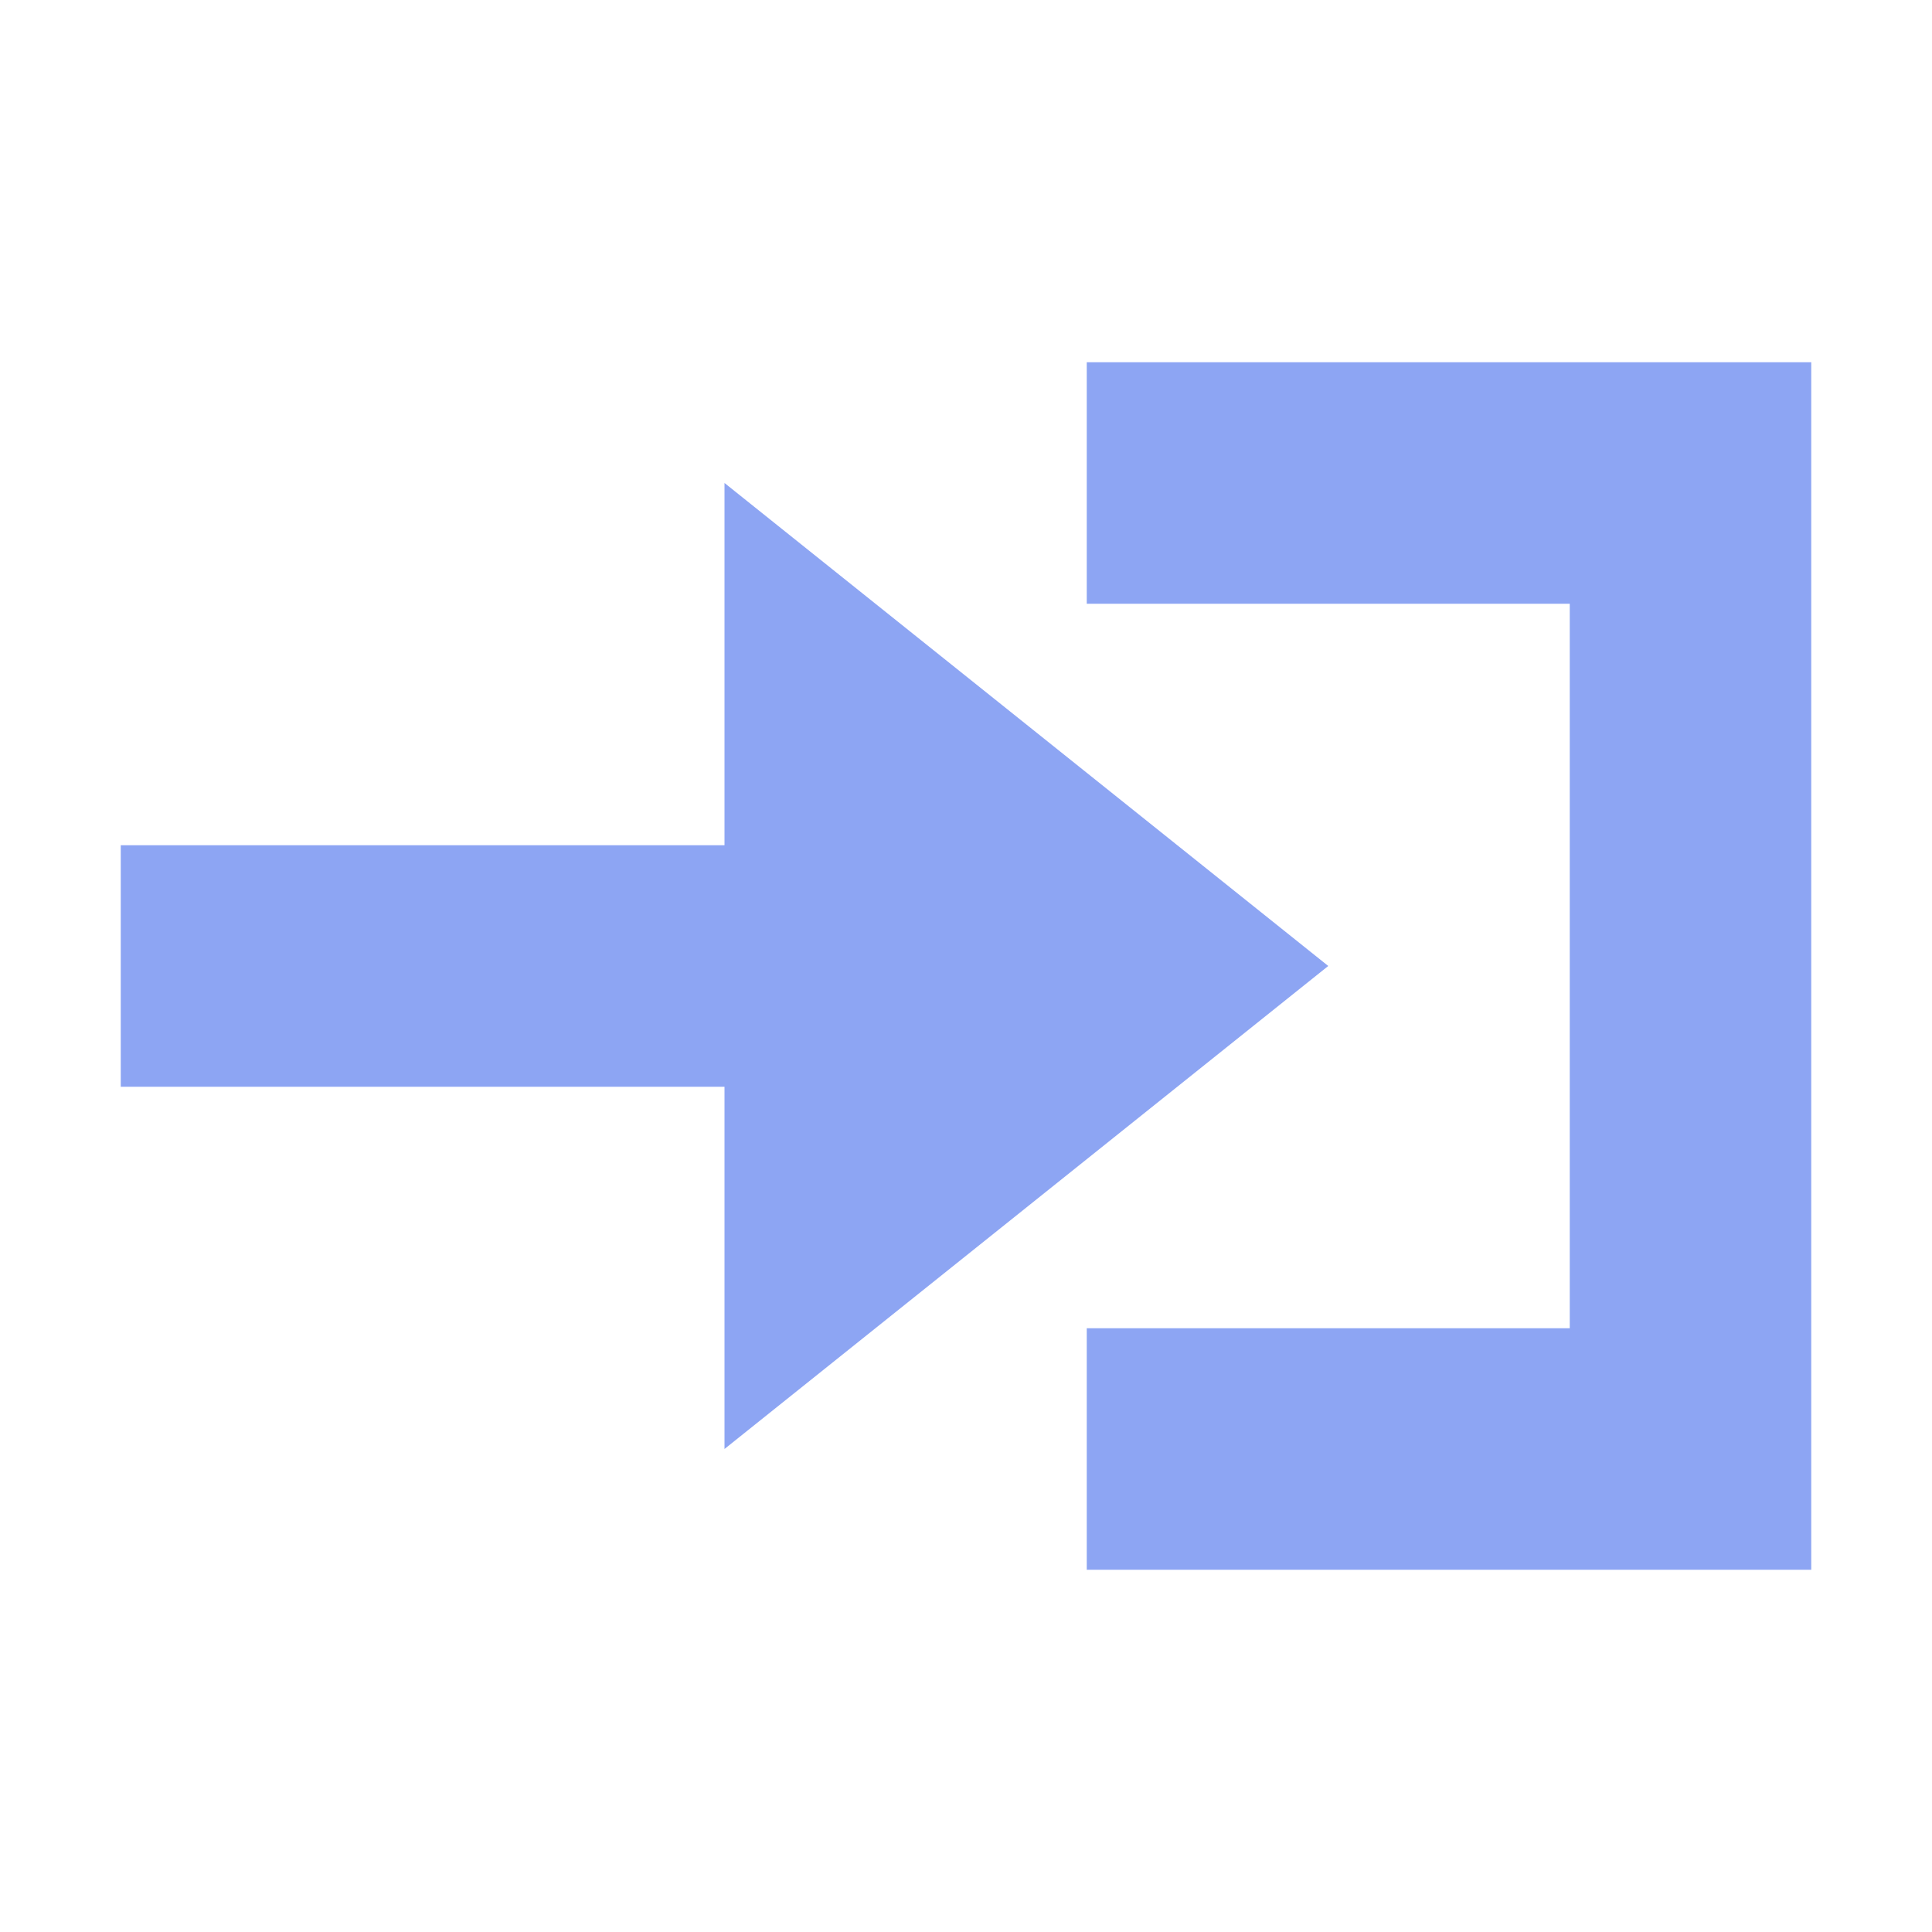
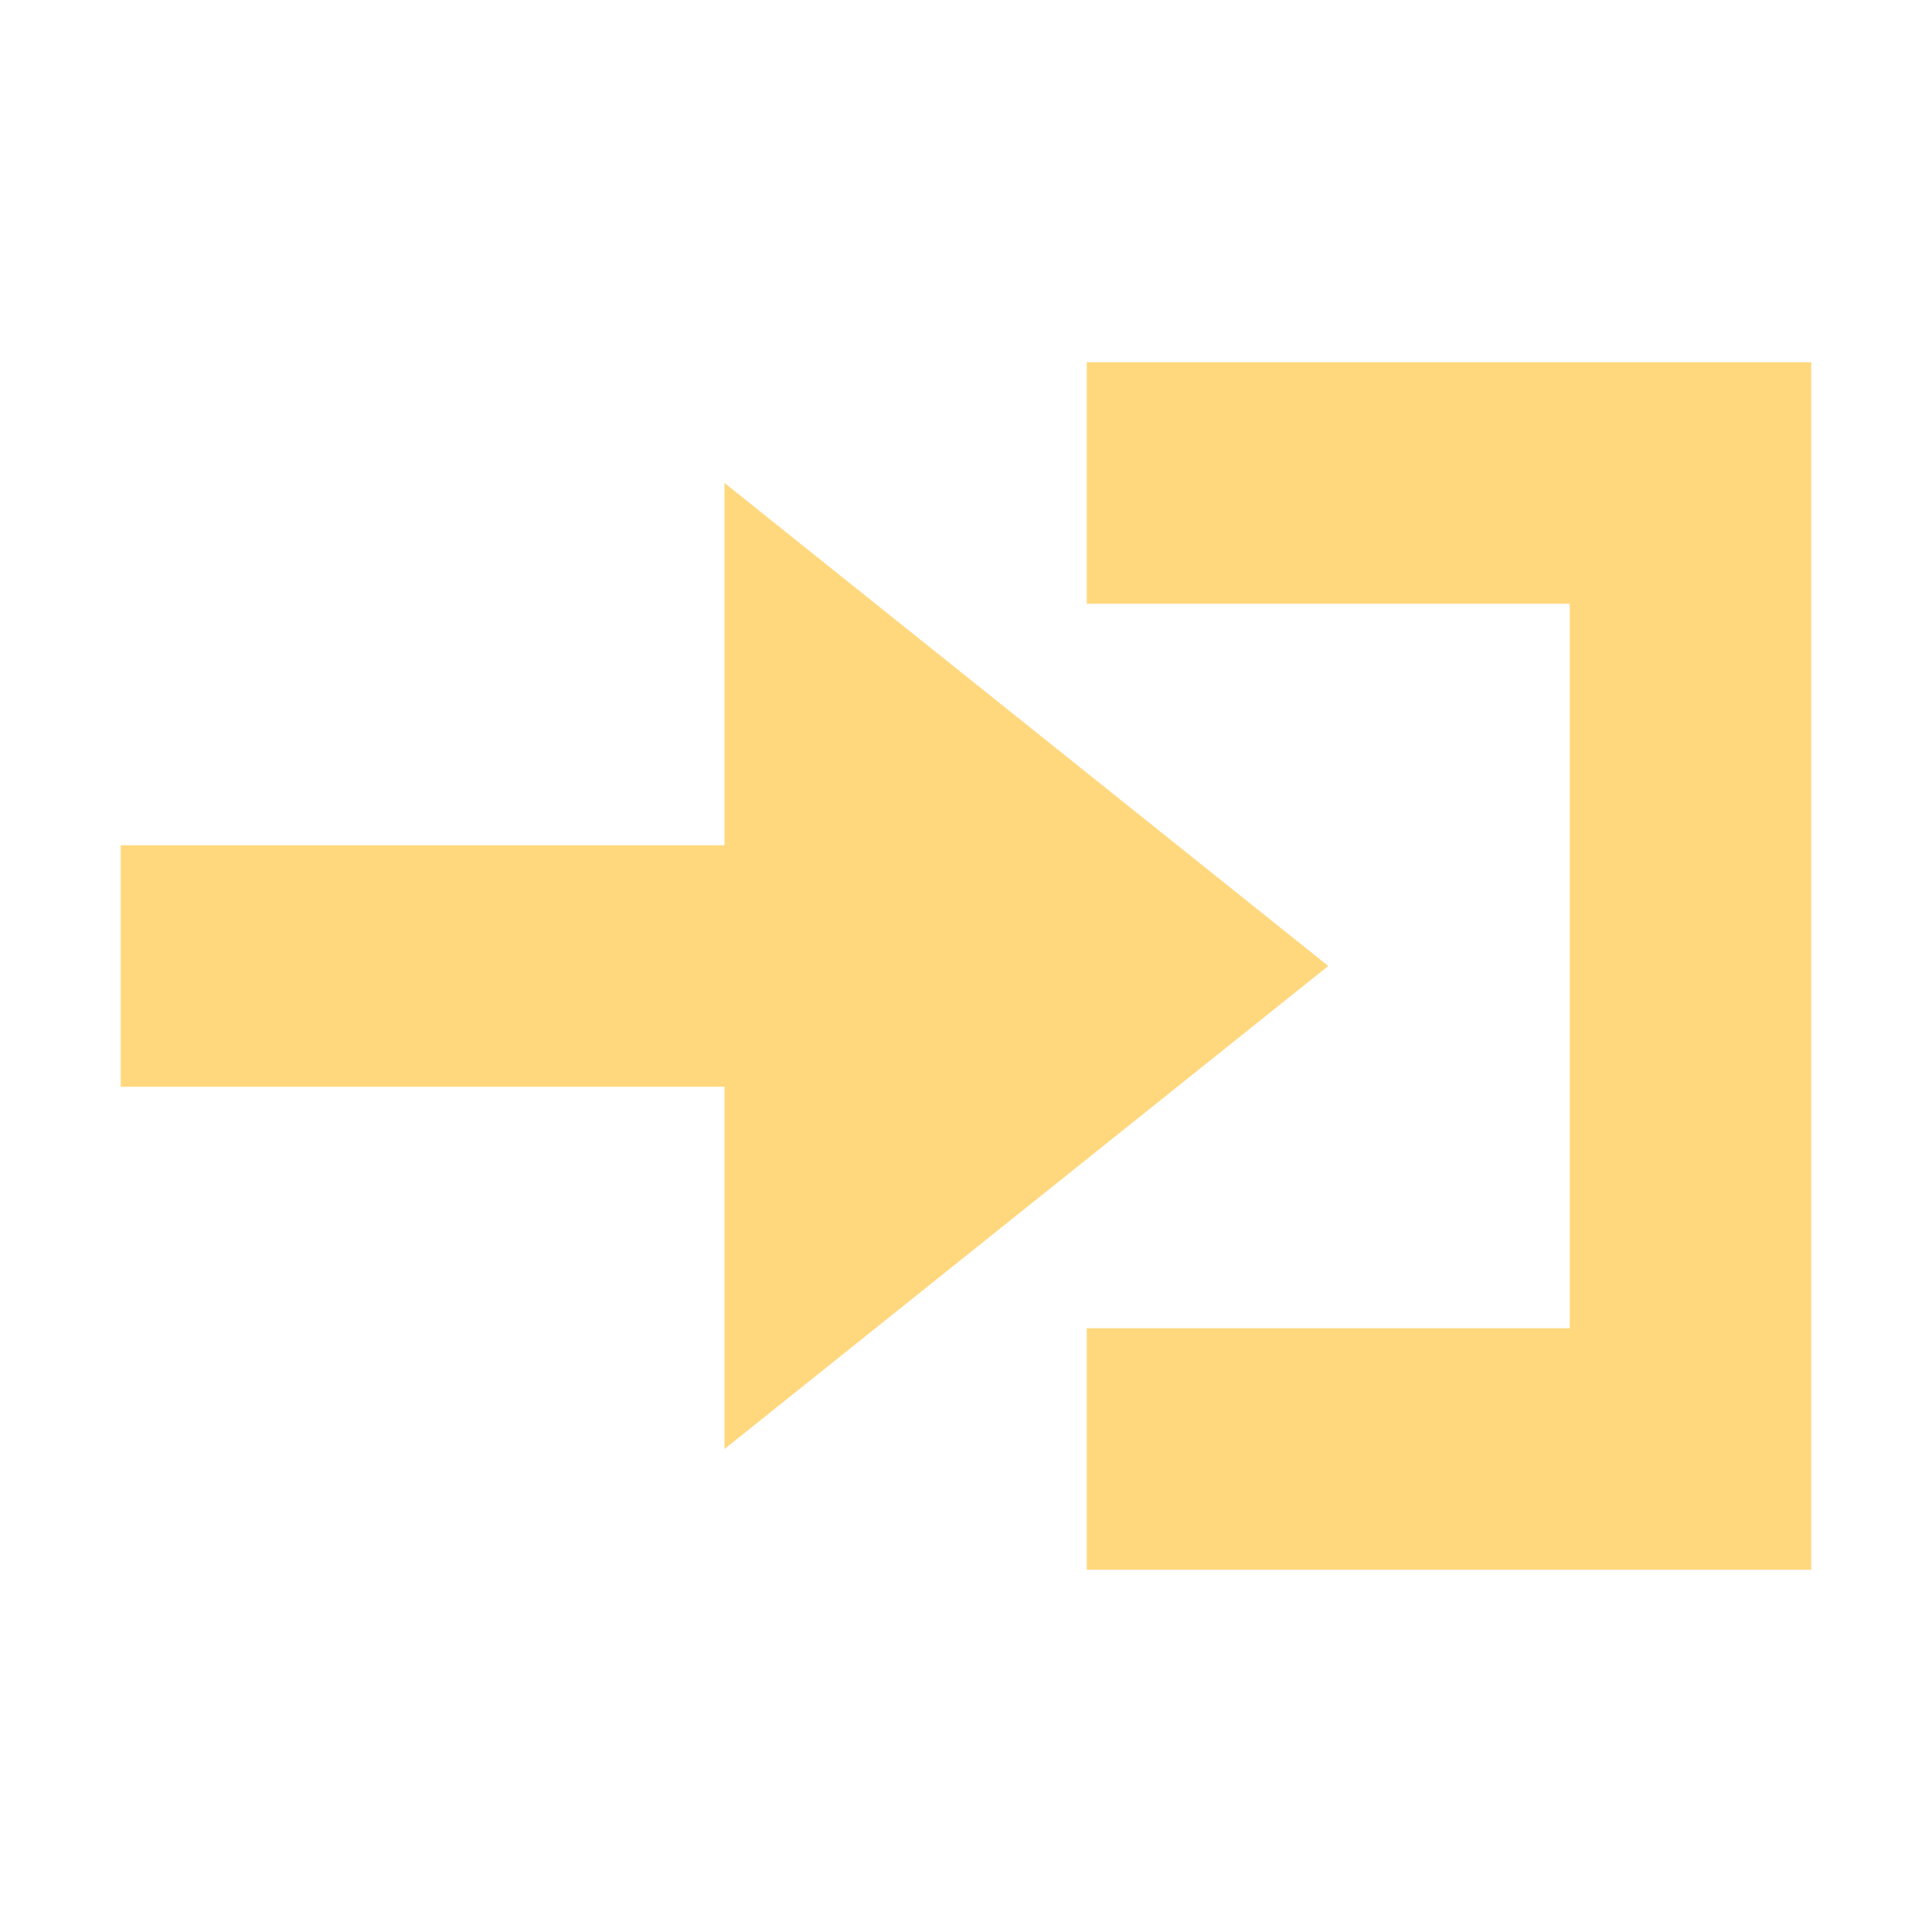
<svg xmlns="http://www.w3.org/2000/svg" width="16" height="16">
-   <path fill="#8da5f3" d="m9 3v2h4v6h-4v2h4 2v-10h-2zm-3 1v3h-5v2h5v3l2.5-2 2.5-2-2.5-2z" />
+   <path fill="#FFD87E" d="m9 3v2h4v6h-4v2h4 2v-10h-2zm-3 1v3h-5v2h5v3l2.5-2 2.5-2-2.5-2z" />
</svg>
